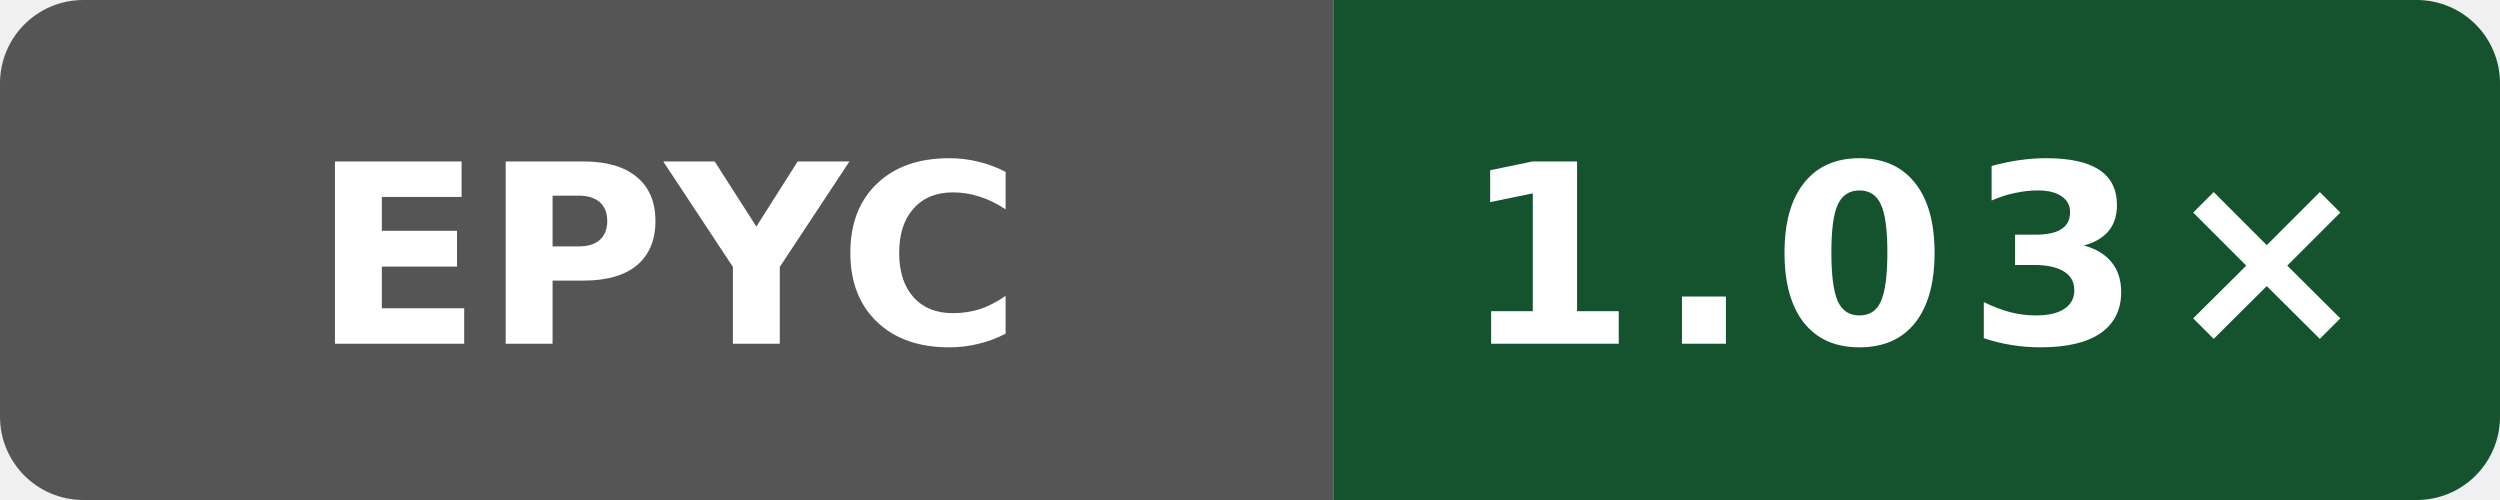
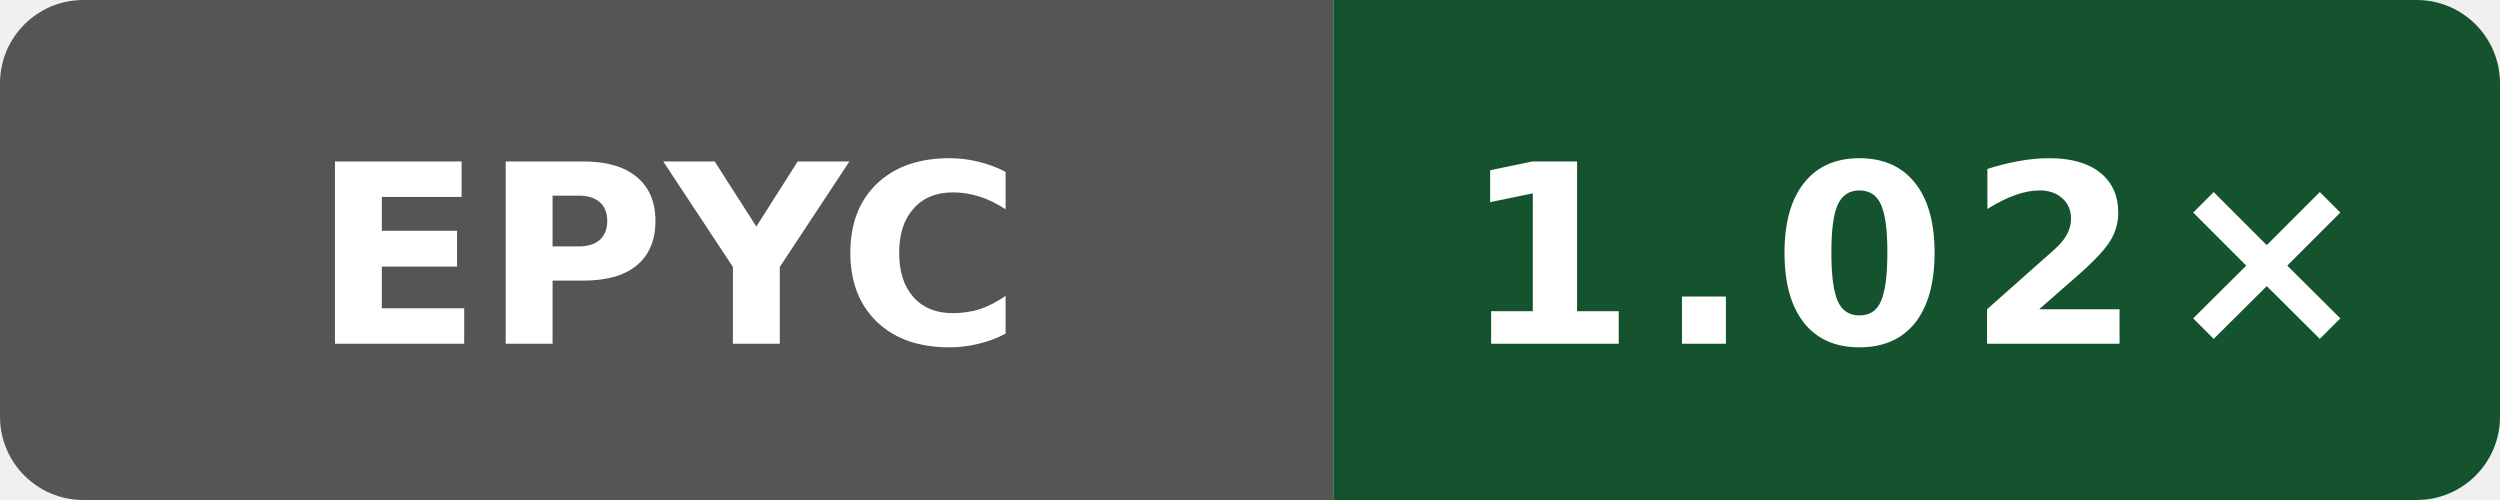
- <svg xmlns="http://www.w3.org/2000/svg" data-original-label="WASI cppgm++ rebuild vs Clang; AMD EPYC 7763 64-Core Processor" data-original-message="1.03×" width="120" height="24" viewBox="0 0 120 24" role="img" aria-label="WASI cppgm++ rebuild vs Clang; AMD EPYC 7763 64-Core Processor; measured de44b5cf8e143b4625737955531361b622b74bef; 8 commits behind main: 1.03×">
+ <svg xmlns="http://www.w3.org/2000/svg" data-original-label="WASI cppgm++ rebuild vs Clang; AMD EPYC 9V45 96-Core Processor" data-original-message="1.02×" width="120" height="24" viewBox="0 0 120 24" role="img" aria-label="WASI cppgm++ rebuild vs Clang; AMD EPYC 9V45 96-Core Processor; measured 116052803d2981c33ce1fab0c2a17d640d831a91; 0 commits behind main: 1.02×">
  <defs>
    <clipPath id="badge">
      <rect width="120" height="24" rx="4" />
    </clipPath>
  </defs>
  <g clip-path="url(#badge)">
    <rect width="64" height="24" fill="#555" />
    <rect x="64" width="56" height="24" fill="#14532d" />
  </g>
  <text x="32" y="16.5" fill="#fff" text-anchor="middle" font-family="Verdana,Geneva,DejaVu Sans,sans-serif" font-size="12" font-weight="700" textLength="31" lengthAdjust="spacingAndGlyphs">EPYC</text>
-   <text x="92" y="16.5" fill="#fff" text-anchor="middle" font-family="Verdana,Geneva,DejaVu Sans,sans-serif" font-size="12" font-weight="700" letter-spacing="1" textLength="39" lengthAdjust="spacingAndGlyphs">1.03×</text>
+   <text x="92" y="16.5" fill="#fff" text-anchor="middle" font-family="Verdana,Geneva,DejaVu Sans,sans-serif" font-size="12" font-weight="700" letter-spacing="1" textLength="39" lengthAdjust="spacingAndGlyphs">1.02×</text>
</svg>
